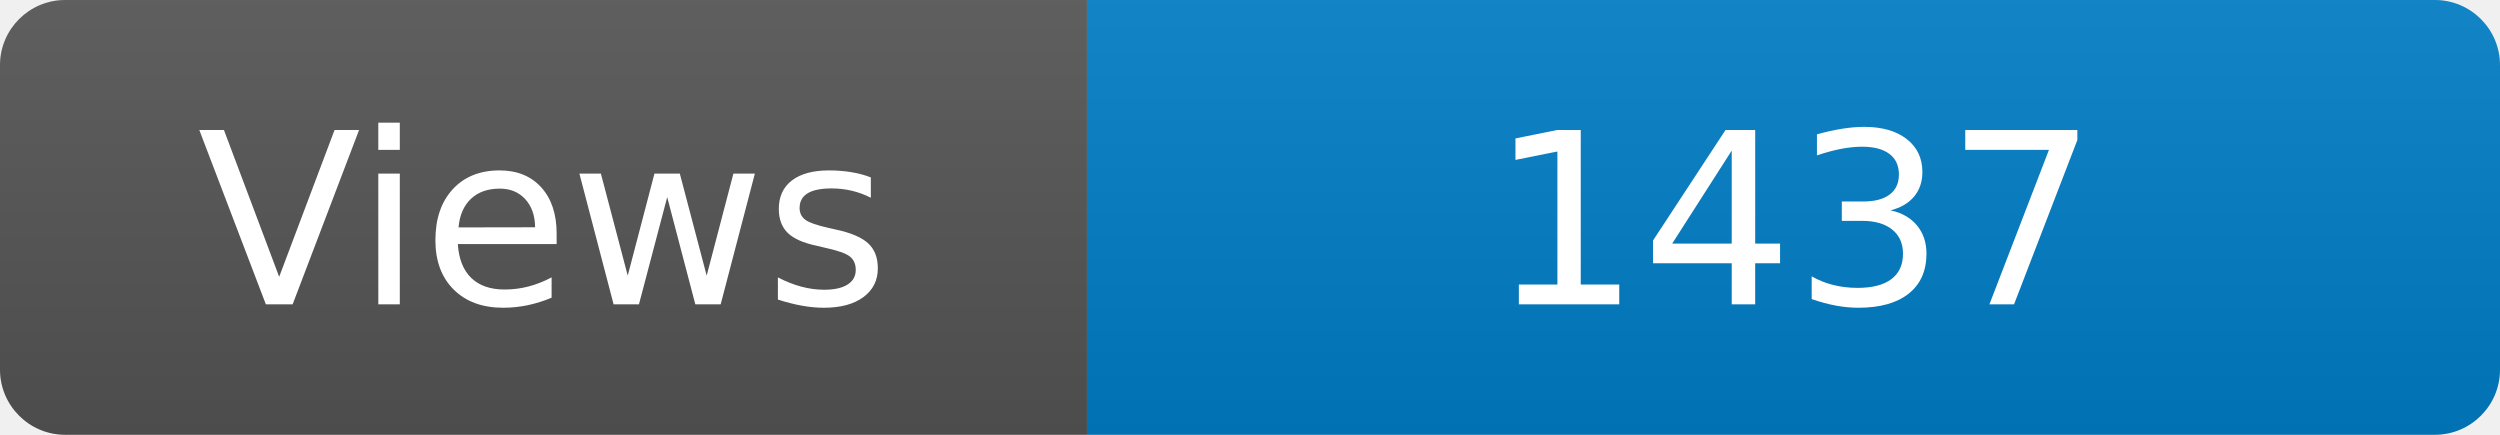
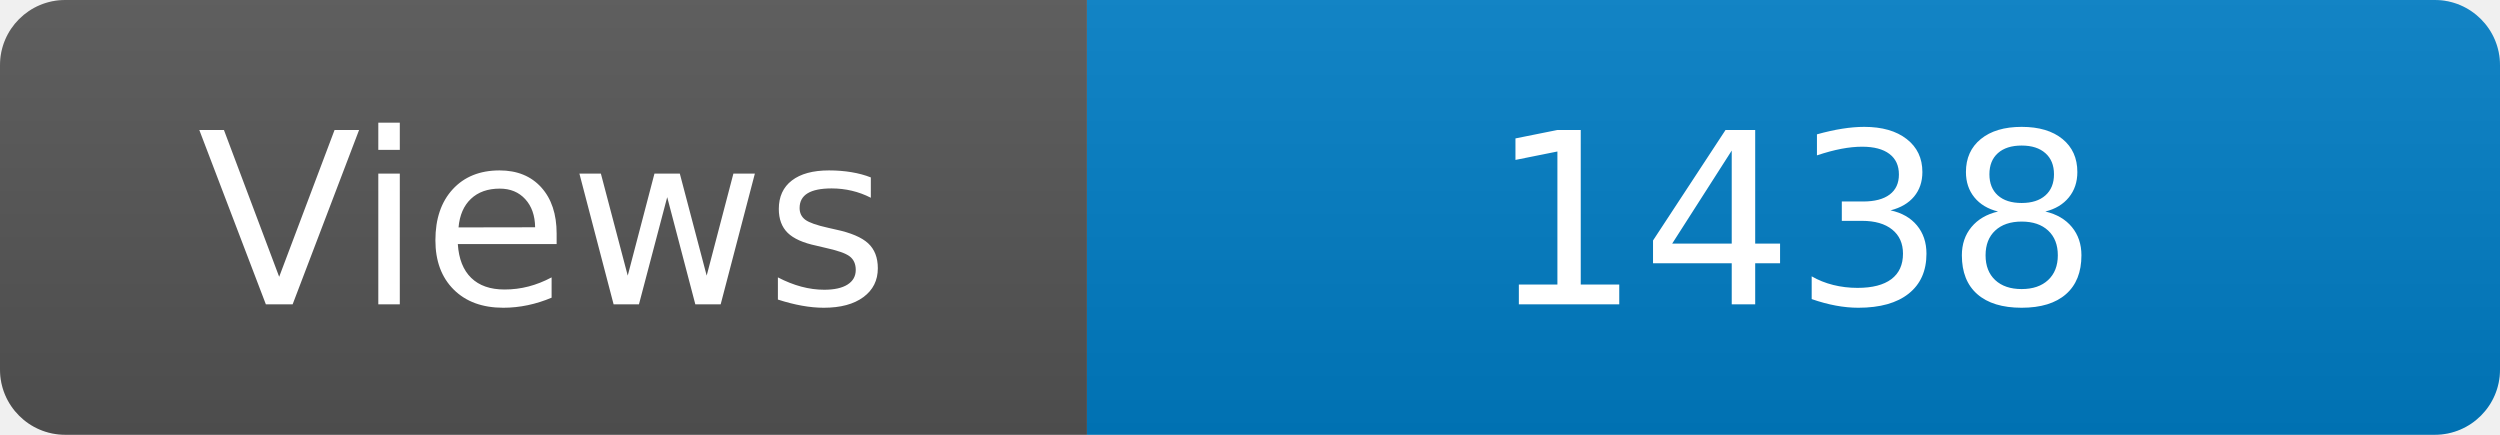
<svg xmlns="http://www.w3.org/2000/svg" width="115" height="20" role="img" aria-label="Maintained?: yes">
  <linearGradient id="s" x2="0" y2="100%">
    <stop offset="0" stop-color="#bbb" stop-opacity=".1" />
    <stop offset="1" stop-opacity=".1" />
  </linearGradient>
  <clipPath id="r">
    <rect width="115" height="20" rx="3" fill="#fff" />
  </clipPath>
  <g clip-path="url(#r)">
    <rect width="50" height="20" fill="#555" />
    <rect x="50" width="160" height="20" fill="#007ec6" />
    <rect width="115" height="20" fill="url(#s)" />
  </g>
  <g fill="#fff" text-anchor="middle" font-family="Verdana,Geneva,DejaVu Sans,sans-serif" font-size="110">
    <text x="250" y="140" transform="scale(.1)" fill="#fff">Views</text>
-     <text x="825" y="140" transform="scale(.1)" fill="#fff">1437</text>
+     <text x="825" y="140" transform="scale(.1)" fill="#fff">1438</text>
  </g>
</svg>
